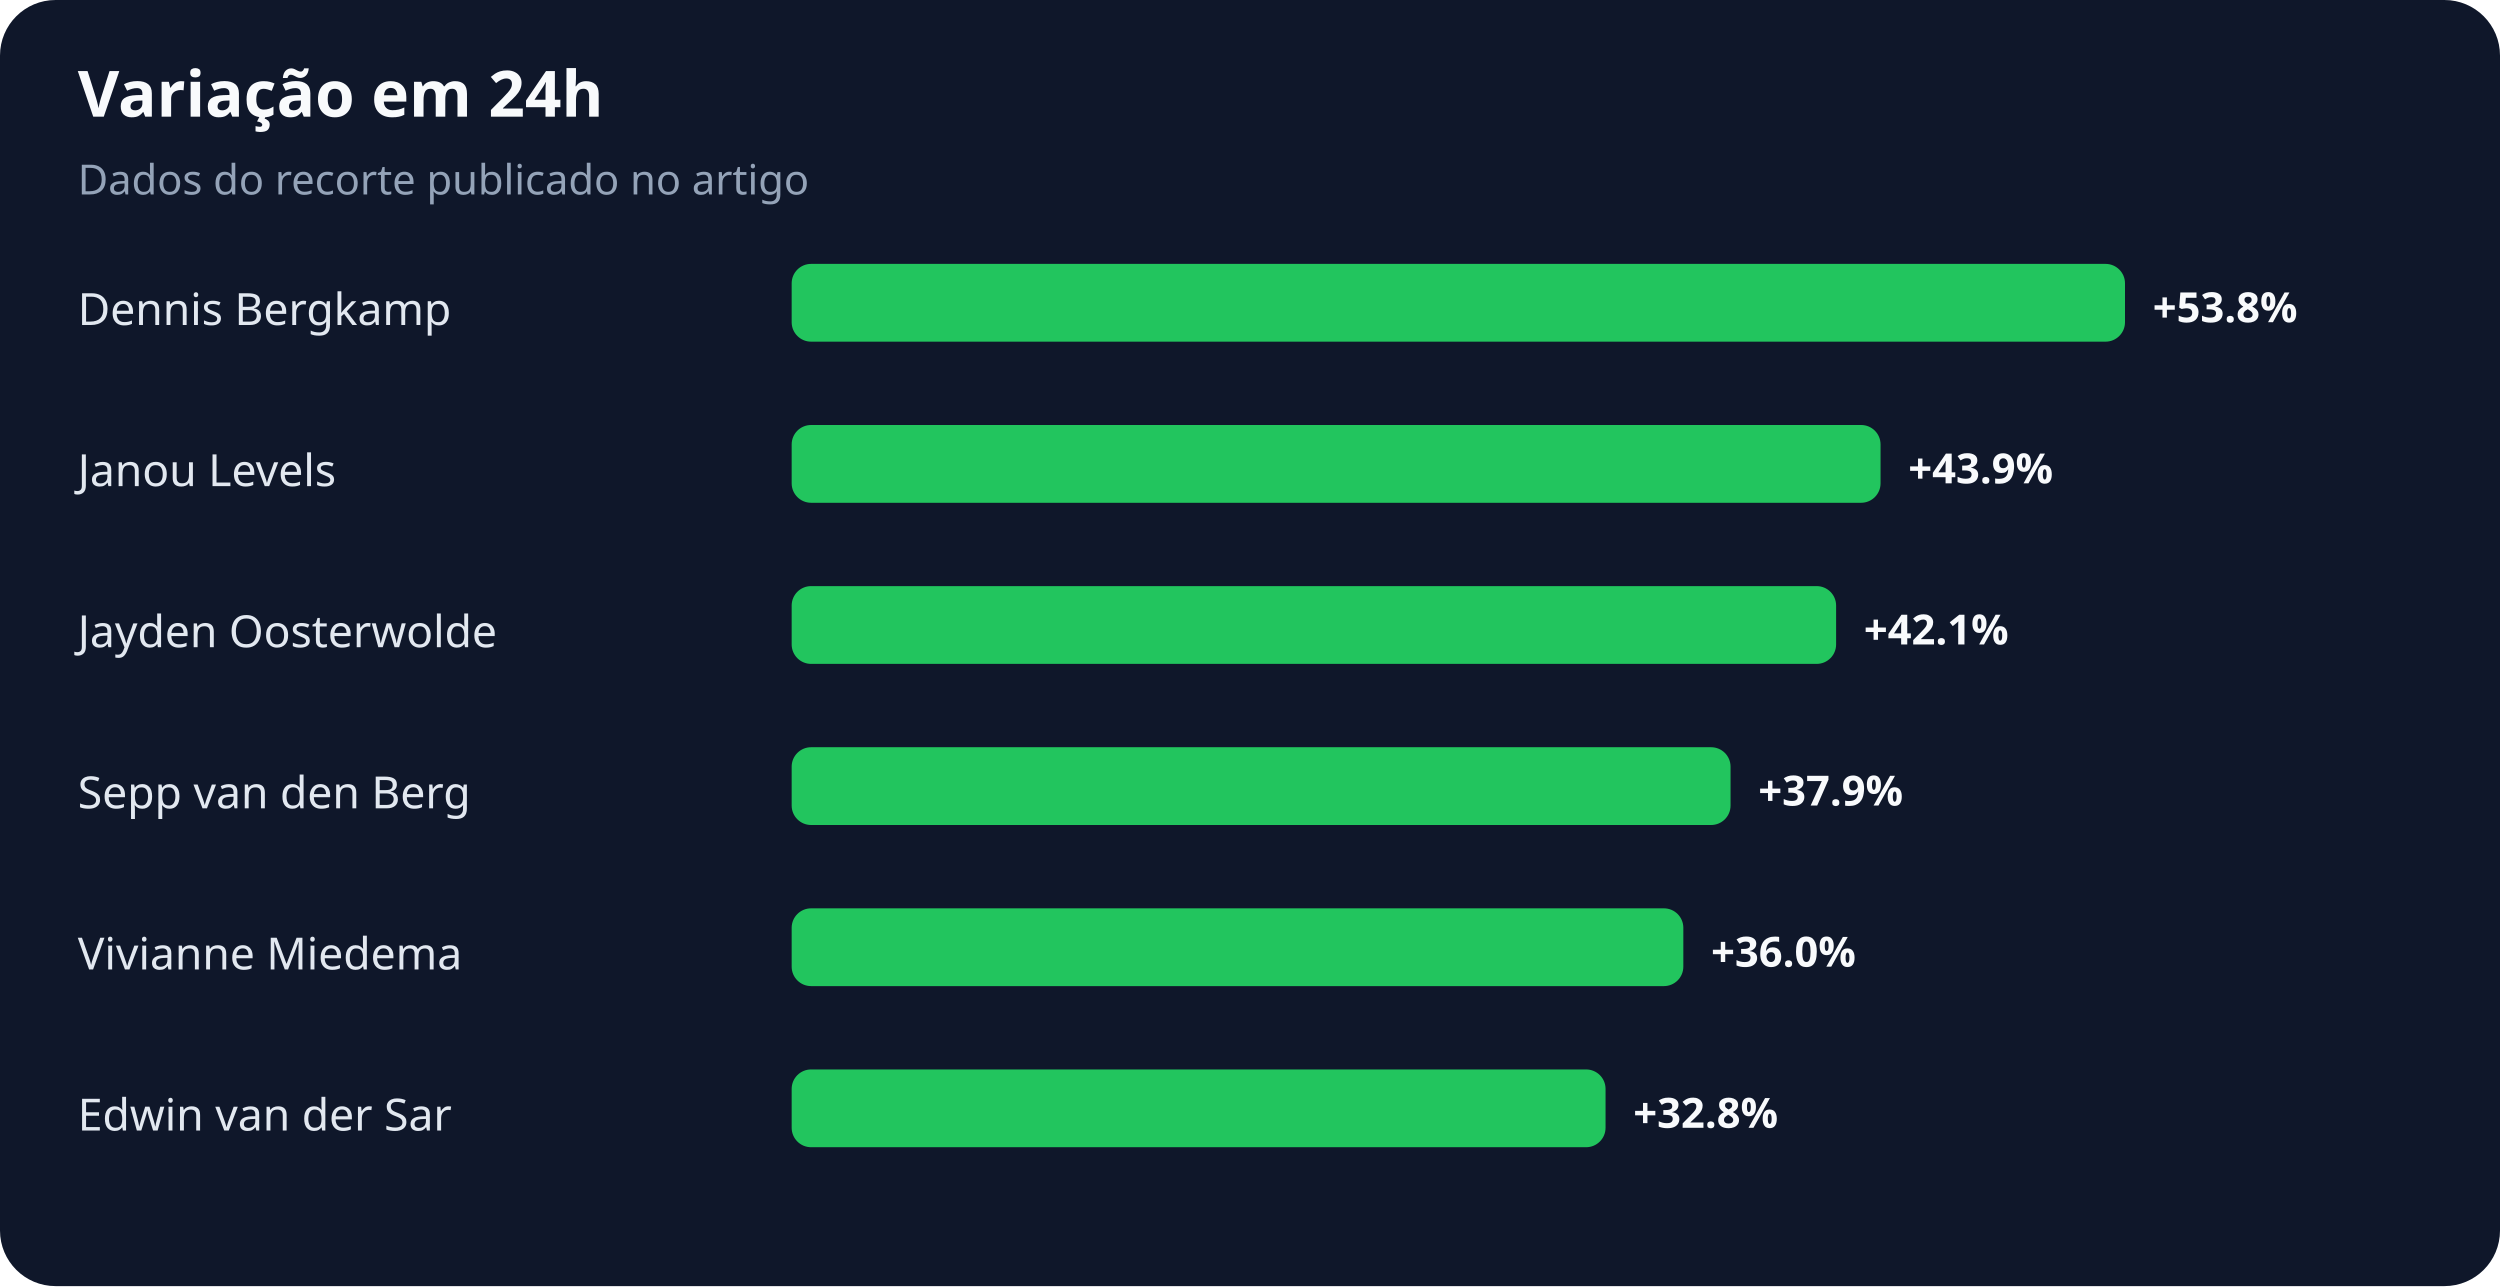
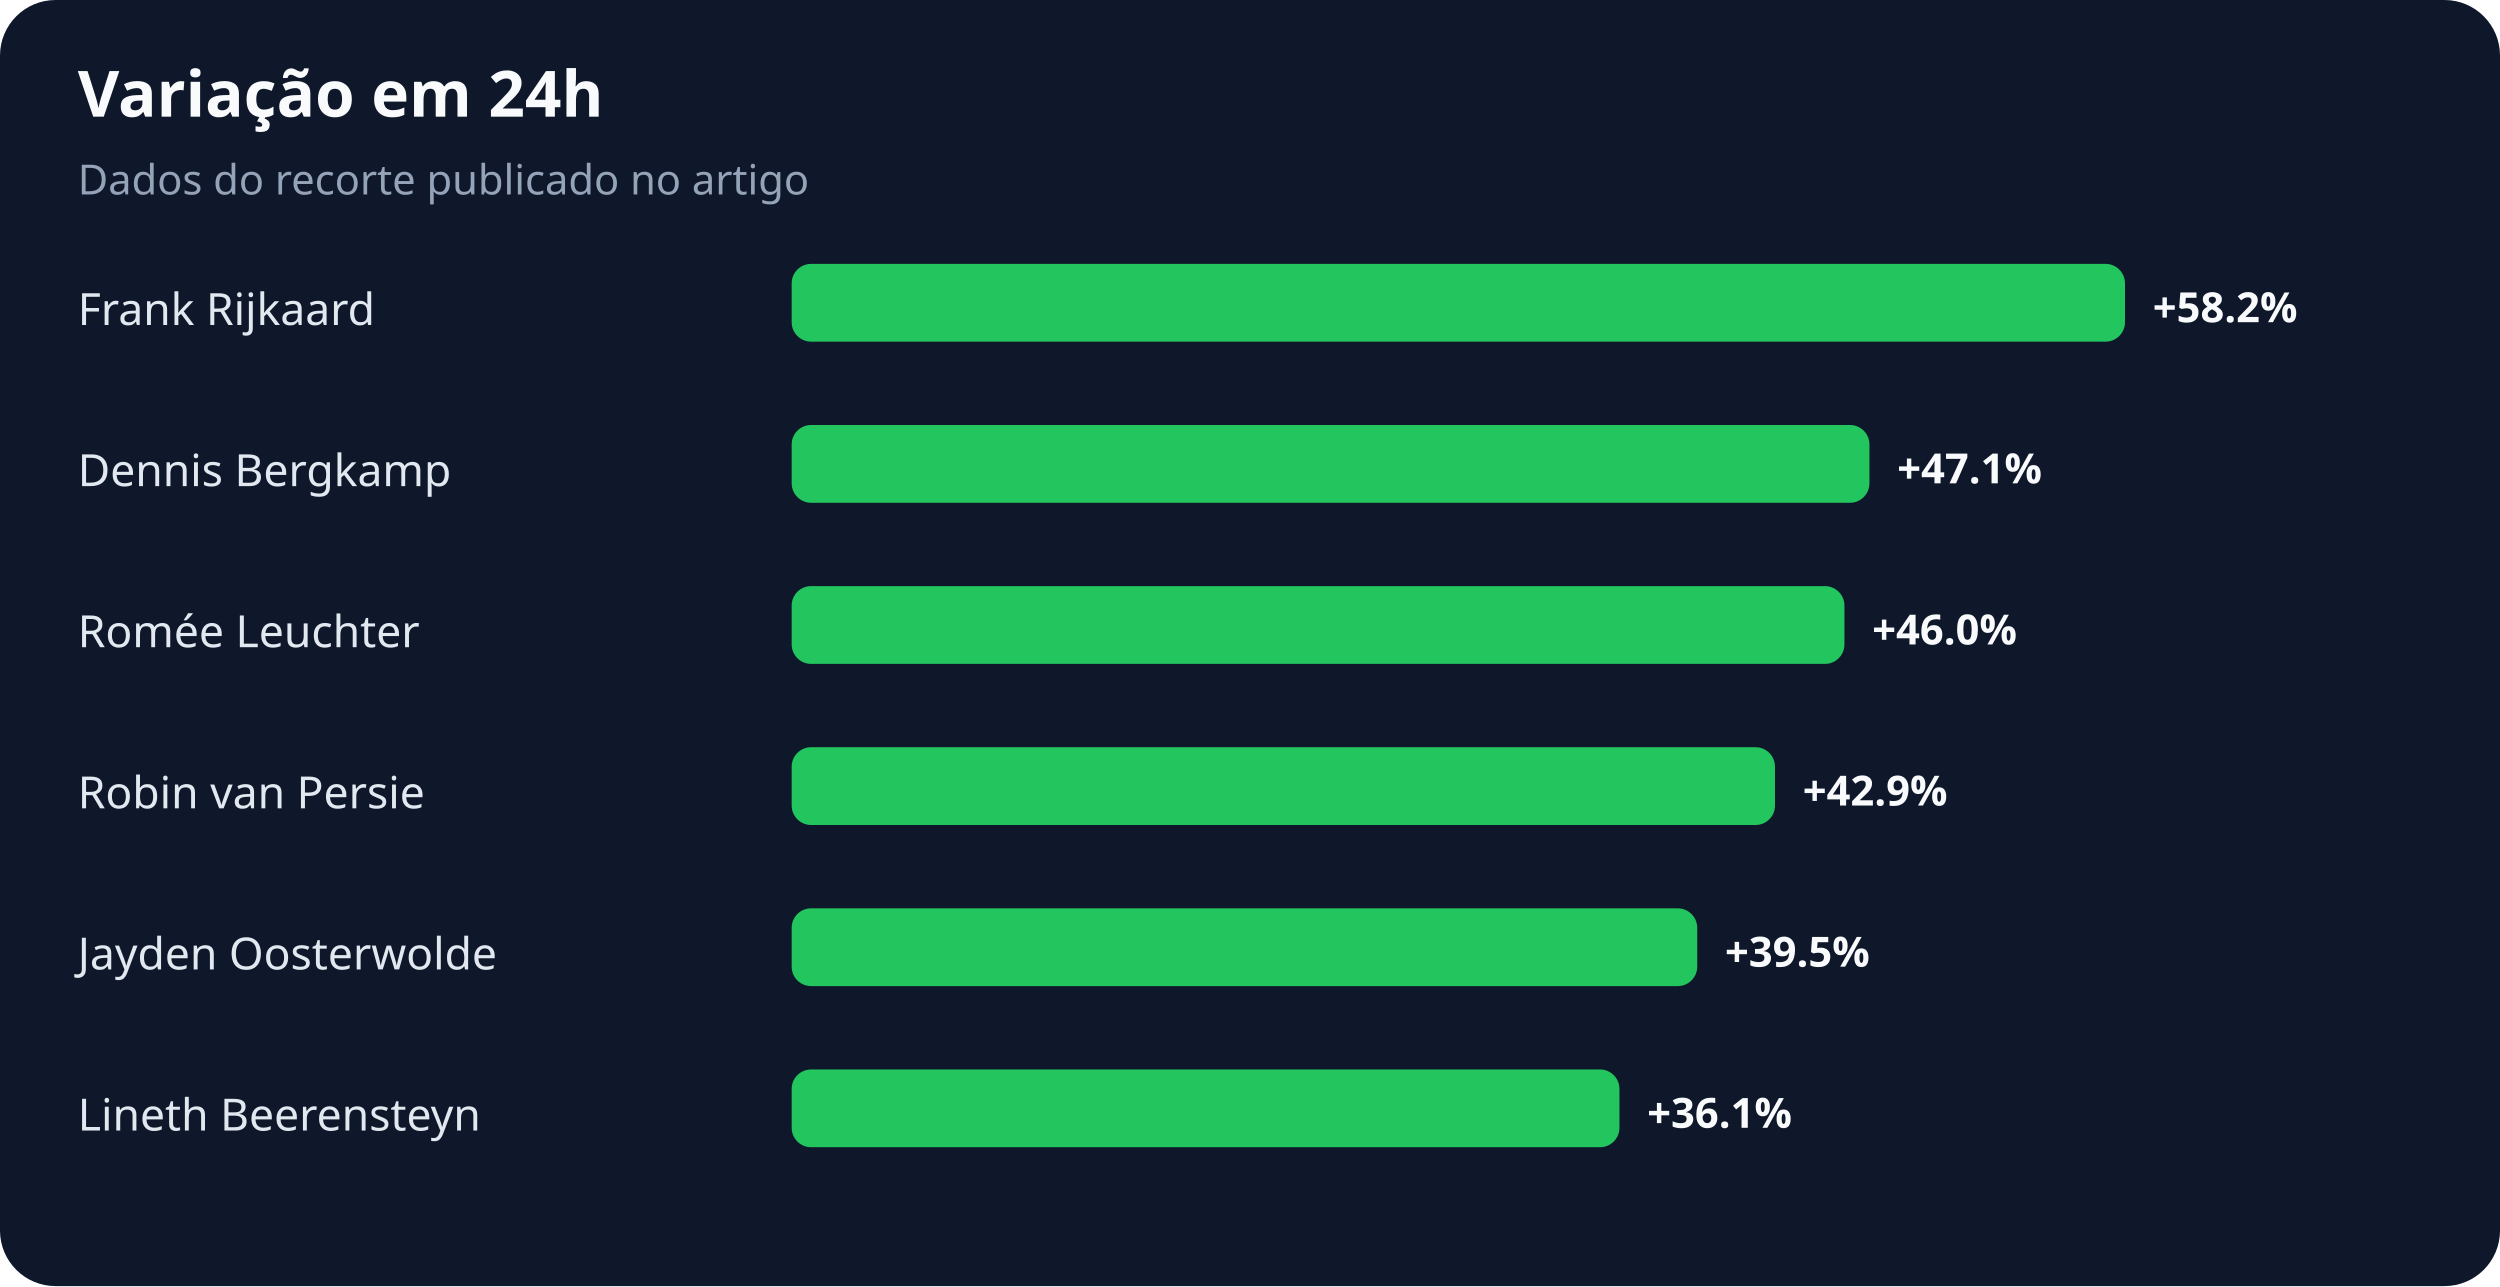
<svg xmlns="http://www.w3.org/2000/svg" width="900" height="463" viewBox="0 0 900 463" role="img" aria-labelledby="title desc">
  <rect width="100%" height="100%" rx="20" fill="#0f172a" />
  <text x="28" y="42" fill="#f8fafc" font-family="system-ui,sans-serif" font-size="23" font-weight="700">Variação em 24h</text>
  <text x="28" y="70" fill="#94a3b8" font-family="system-ui,sans-serif" font-size="15">Dados do recorte publicado no artigo</text>
-   <text x="28" y="117" fill="#e2e8f0" font-family="system-ui,sans-serif" font-size="16">Dennis Bergkamp</text>
+   <text x="28" y="117" fill="#e2e8f0" font-family="system-ui,sans-serif" font-size="16">Frank Rijkaard</text>
  <rect x="285" y="95" width="480" height="28" rx="7" fill="#22c55e" />
-   <text x="775" y="116" fill="#f8fafc" font-family="system-ui,sans-serif" font-size="15" font-weight="700">+53.8%</text>
-   <text x="28" y="175" fill="#e2e8f0" font-family="system-ui,sans-serif" font-size="16">Janou Levels</text>
-   <rect x="285" y="153" width="392" height="28" rx="7" fill="#22c55e" />
-   <text x="687" y="174" fill="#f8fafc" font-family="system-ui,sans-serif" font-size="15" font-weight="700">+43.9%</text>
-   <text x="28" y="233" fill="#e2e8f0" font-family="system-ui,sans-serif" font-size="16">Jayden Oosterwolde</text>
-   <rect x="285" y="211" width="376" height="28" rx="7" fill="#22c55e" />
-   <text x="671" y="232" fill="#f8fafc" font-family="system-ui,sans-serif" font-size="15" font-weight="700">+42.1%</text>
-   <text x="28" y="291" fill="#e2e8f0" font-family="system-ui,sans-serif" font-size="16">Sepp van den Berg</text>
-   <rect x="285" y="269" width="338" height="28" rx="7" fill="#22c55e" />
-   <text x="633" y="290" fill="#f8fafc" font-family="system-ui,sans-serif" font-size="15" font-weight="700">+37.9%</text>
-   <text x="28" y="349" fill="#e2e8f0" font-family="system-ui,sans-serif" font-size="16">Vivianne Miedema</text>
-   <rect x="285" y="327" width="321" height="28" rx="7" fill="#22c55e" />
-   <text x="616" y="348" fill="#f8fafc" font-family="system-ui,sans-serif" font-size="15" font-weight="700">+36.0%</text>
-   <text x="28" y="407" fill="#e2e8f0" font-family="system-ui,sans-serif" font-size="16">Edwin van der Sar</text>
-   <rect x="285" y="385" width="293" height="28" rx="7" fill="#22c55e" />
-   <text x="588" y="406" fill="#f8fafc" font-family="system-ui,sans-serif" font-size="15" font-weight="700">+32.8%</text>
+   <text x="775" y="116" fill="#f8fafc" font-family="system-ui,sans-serif" font-size="15" font-weight="700">+58.2%</text>
+   <text x="28" y="175" fill="#e2e8f0" font-family="system-ui,sans-serif" font-size="16">Dennis Bergkamp</text>
+   <rect x="285" y="153" width="388" height="28" rx="7" fill="#22c55e" />
+   <text x="683" y="174" fill="#f8fafc" font-family="system-ui,sans-serif" font-size="15" font-weight="700">+47.1%</text>
+   <text x="28" y="233" fill="#e2e8f0" font-family="system-ui,sans-serif" font-size="16">Romée Leuchter</text>
+   <rect x="285" y="211" width="379" height="28" rx="7" fill="#22c55e" />
+   <text x="674" y="232" fill="#f8fafc" font-family="system-ui,sans-serif" font-size="15" font-weight="700">+46.0%</text>
+   <text x="28" y="291" fill="#e2e8f0" font-family="system-ui,sans-serif" font-size="16">Robin van Persie</text>
+   <rect x="285" y="269" width="354" height="28" rx="7" fill="#22c55e" />
+   <text x="649" y="290" fill="#f8fafc" font-family="system-ui,sans-serif" font-size="15" font-weight="700">+42.9%</text>
+   <text x="28" y="349" fill="#e2e8f0" font-family="system-ui,sans-serif" font-size="16">Jayden Oosterwolde</text>
+   <rect x="285" y="327" width="326" height="28" rx="7" fill="#22c55e" />
+   <text x="621" y="348" fill="#f8fafc" font-family="system-ui,sans-serif" font-size="15" font-weight="700">+39.5%</text>
+   <text x="28" y="407" fill="#e2e8f0" font-family="system-ui,sans-serif" font-size="16">Lineth Beerensteyn</text>
+   <rect x="285" y="385" width="298" height="28" rx="7" fill="#22c55e" />
+   <text x="593" y="406" fill="#f8fafc" font-family="system-ui,sans-serif" font-size="15" font-weight="700">+36.1%</text>
</svg>
